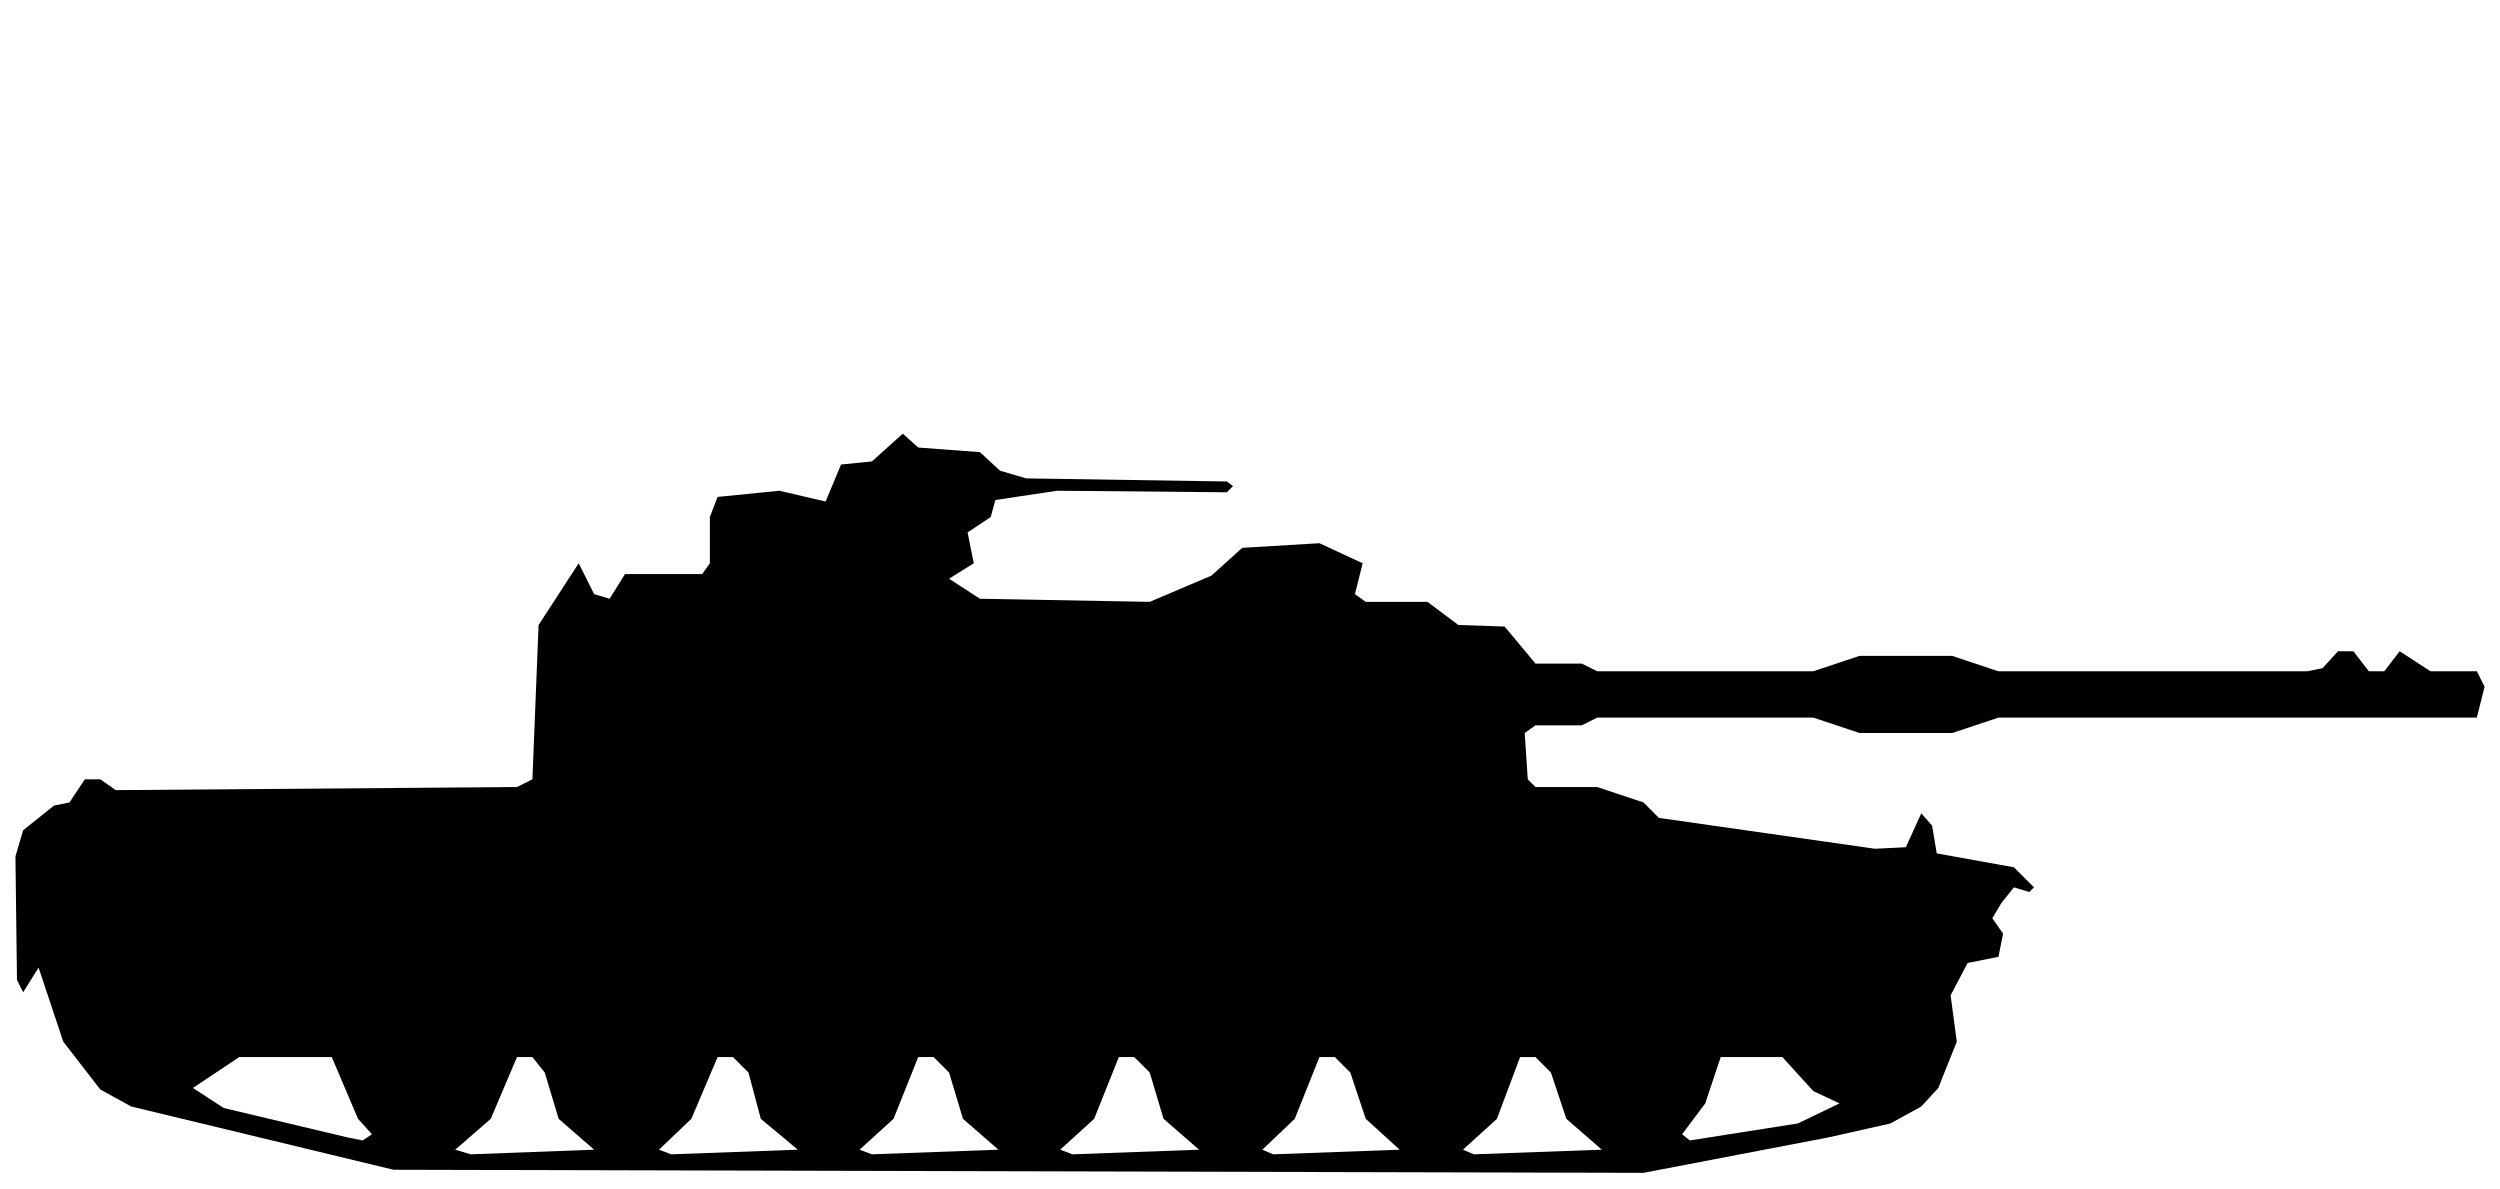
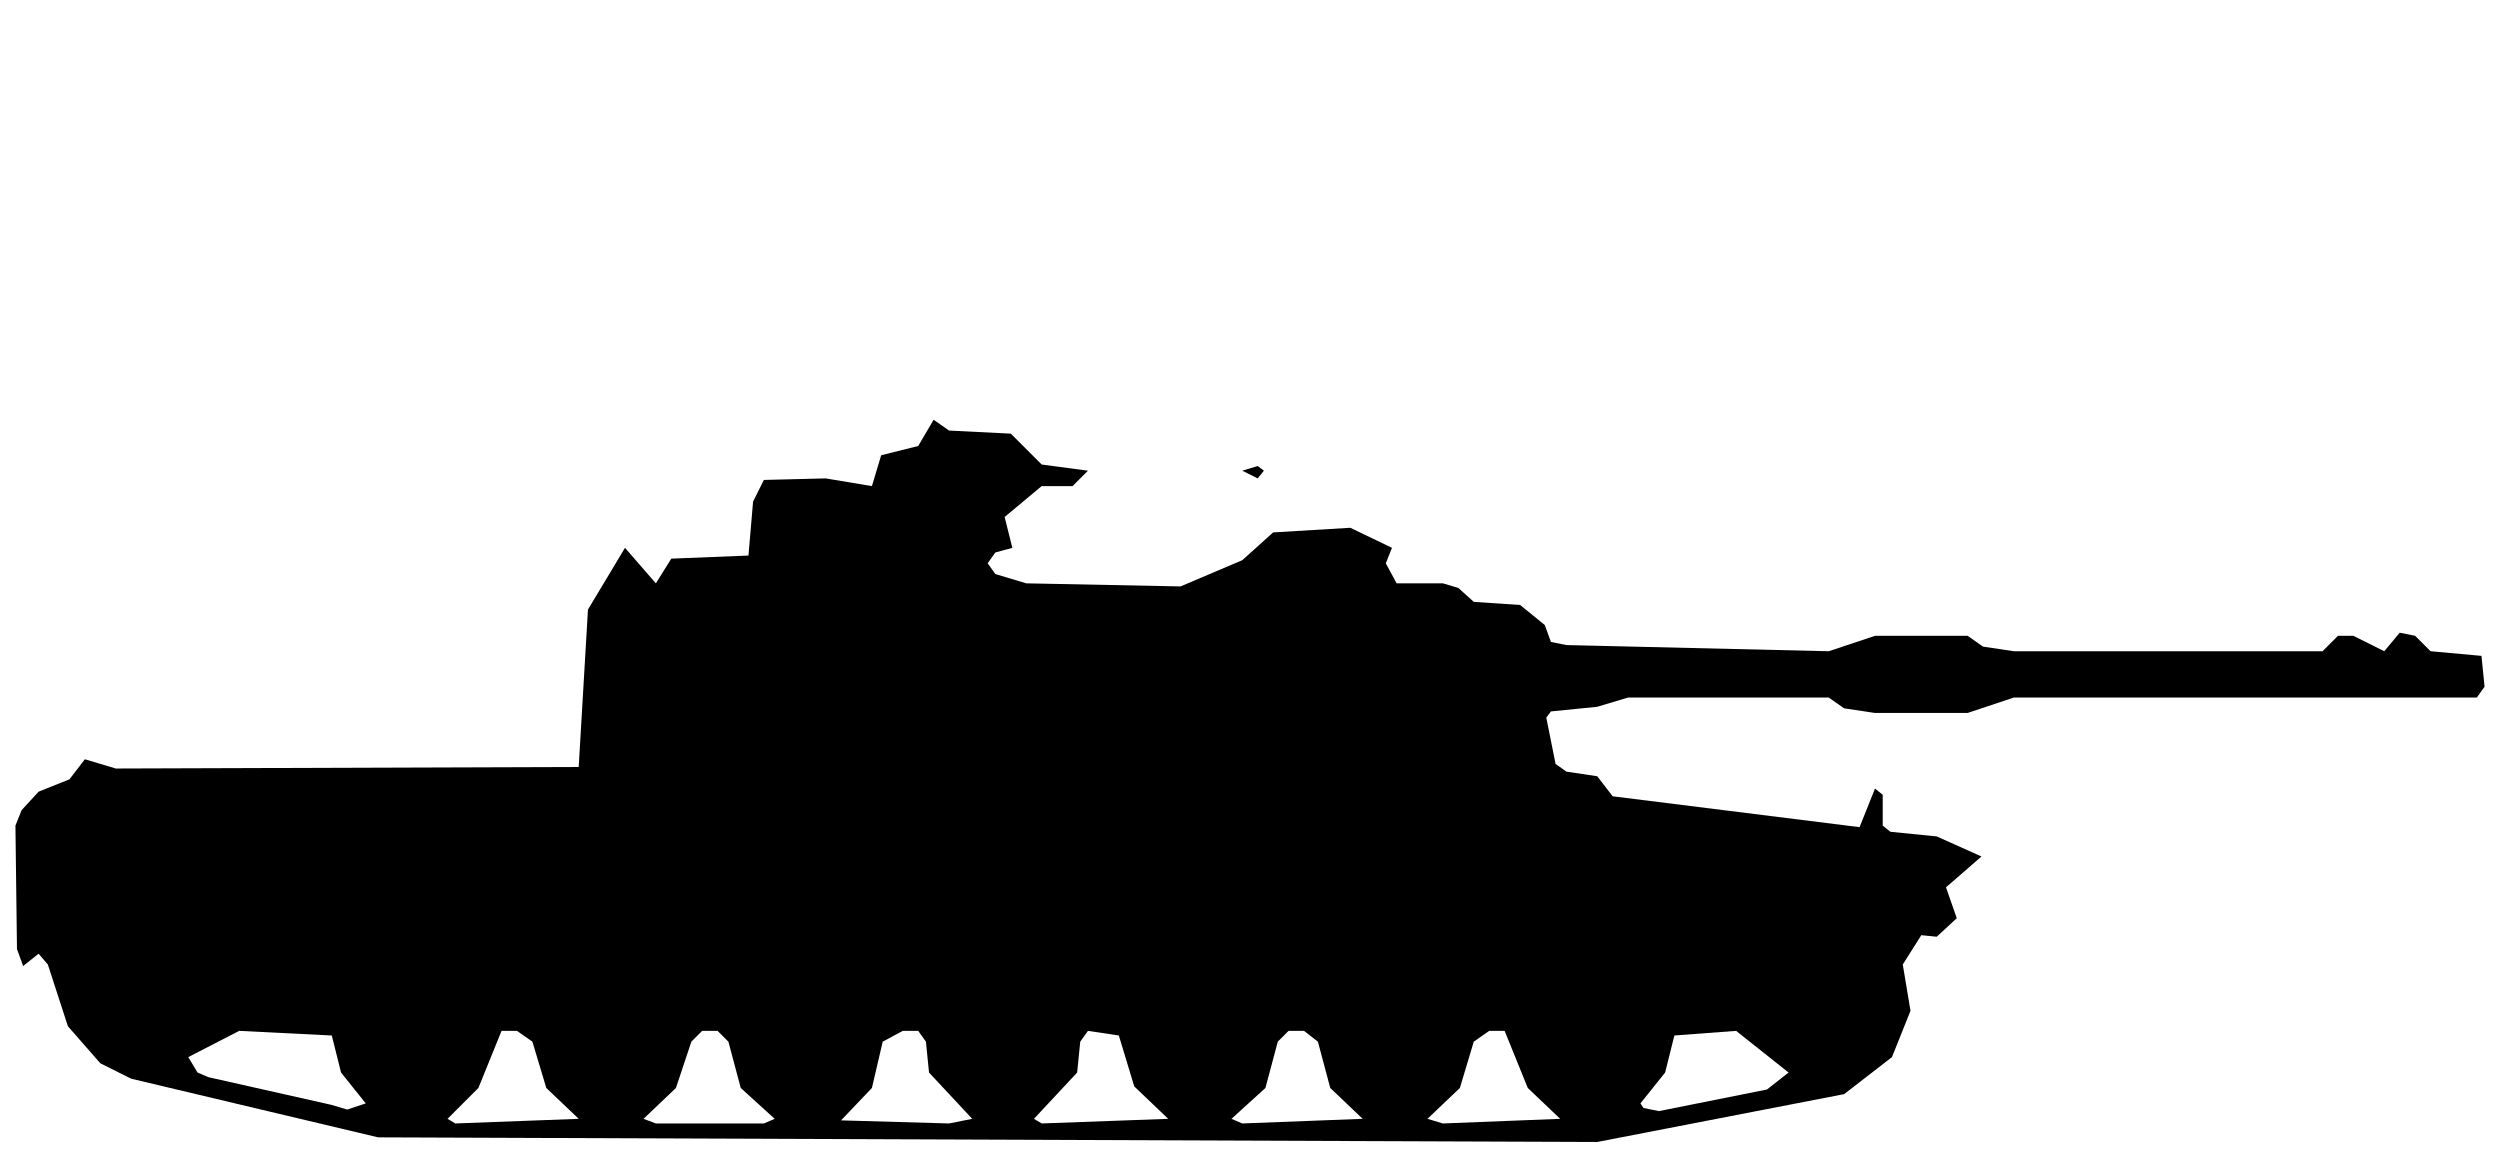
- <svg xmlns="http://www.w3.org/2000/svg" viewBox="0 0 162 77" width="162" height="77" fill="currentColor" fill-rule="evenodd">
-   <path d="M25.5 75.8L106.5 76L118.5 73.7L122.5 72.8L124.5 71.7L125.6 70.5L126.8 67.5L126.4 64.5L127.5 62.4L129.5 62L129.8 60.5L129.1 59.5L129.7 58.5L130.5 57.5L131.5 57.8L131.8 57.5L130.5 56.2L125.5 55.3L125.2 53.5L124.5 52.7L123.5 54.9L121.5 55L107.5 53L106.5 52L103.5 51L99.5 51L99 50.5L98.8 47.5L99.5 47L102.5 47L103.5 46.5L117.5 46.5L120.5 47.5L126.5 47.5L129.5 46.5L160.5 46.5L161 44.5L160.5 43.5L157.5 43.5L155.5 42.2L154.5 43.5L153.5 43.5L152.5 42.2L151.5 42.2L150.5 43.3L149.5 43.5L129.5 43.5L126.5 42.5L120.5 42.5L117.5 43.5L103.5 43.5L102.5 43L99.5 43L97.5 40.6L94.5 40.5L92.5 39L88.5 39L87.8 38.5L88.3 36.5L85.5 35.2L80.5 35.5L78.5 37.3L74.5 39L63.5 38.8L61.5 37.5L63.1 36.5L62.7 34.5L64.2 33.5L64.5 32.4L68.5 31.8L79.5 31.9L79.9 31.5L79.5 31.2L66.5 31L64.8 30.5L63.5 29.3L59.5 29L58.5 28.1L56.5 29.9L54.5 30.1L53.5 32.5L50.5 31.8L46.5 32.2L46 33.5L46 36.5L45.5 37.2L40.5 37.2L39.5 38.8L38.5 38.5L37.5 36.5L34.9 40.5L34.5 50.5L33.5 51L7.5 51.2L6.5 50.5L5.5 50.5L4.5 52L3.5 52.2L1.5 53.8L1 55.5L1.1 63.5L1.5 64.3L2.5 62.7L4.1 67.5L6.5 70.6L8.5 71.7ZM30.5 74.8L29.5 74.5L31.8 72.5L33.5 68.5L34.5 68.5L35.3 69.5L36.2 72.5L38.5 74.5ZM43.5 74.8L42.7 74.5L44.8 72.5L46.5 68.5L47.5 68.5L48.5 69.5L49.3 72.5L51.7 74.5ZM56.5 74.8L55.7 74.5L57.9 72.5L59.5 68.5L60.5 68.5L61.5 69.5L62.4 72.5L64.7 74.5ZM69.5 74.8L68.7 74.5L70.9 72.5L72.5 68.5L73.5 68.5L74.5 69.5L75.4 72.5L77.7 74.5ZM82.5 74.8L81.8 74.5L83.9 72.5L85.5 68.5L86.5 68.5L87.5 69.5L88.5 72.5L90.7 74.5ZM95.5 74.8L94.8 74.5L97 72.5L98.5 68.5L99.5 68.5L100.5 69.5L101.5 72.5L103.8 74.5ZM22.5 73.7L14.5 71.8L12.5 70.5L15.5 68.5L21.5 68.5L23.2 72.5L24.1 73.5L23.5 73.9ZM109.5 73.9L109 73.5L110.5 71.5L111.5 68.5L115.5 68.5L117.5 70.7L119.2 71.5L116.5 72.8Z" />
+ <svg xmlns="http://www.w3.org/2000/svg" viewBox="0 0 162 75" width="162" height="75" fill="currentColor" fill-rule="evenodd">
+   <path d="M24.5 73.7L103.5 74L119.5 70.9L122.6 68.5L123.8 65.5L123.3 62.5L124.5 60.6L125.5 60.7L126.8 59.5L126.1 57.5L128.4 55.5L125.5 54.2L122.5 53.9L122 53.5L122 51.5L121.5 51.1L120.5 53.6L104.5 51.6L103.5 50.3L101.5 50L100.8 49.5L100.2 46.5L100.5 46.1L103.5 45.8L105.5 45.2L118.5 45.2L119.5 45.9L121.5 46.2L127.5 46.2L130.5 45.2L160.5 45.2L161 44.5L160.8 42.5L157.5 42.2L156.5 41.2L155.5 41L154.5 42.2L152.5 41.2L151.5 41.2L150.5 42.2L130.5 42.2L128.5 41.9L127.5 41.2L121.5 41.2L118.5 42.2L101.5 41.8L100.5 41.6L100.1 40.5L98.5 39.2L95.5 39L94.5 38.1L93.5 37.8L90.5 37.8L89.8 36.5L90.2 35.5L87.5 34.2L82.5 34.5L80.5 36.3L76.5 38L66.5 37.8L64.5 37.2L64 36.5L64.5 35.8L65.6 35.5L65.1 33.5L67.5 31.5L69.5 31.5L70.5 30.5L80.5 30.5L81.5 31L81.9 30.5L81.5 30.2L80.5 30.5L70.5 30.5L67.5 30.1L65.5 28.1L61.5 27.9L60.5 27.2L59.5 28.9L57.1 29.5L56.5 31.5L53.5 31L49.5 31.1L48.8 32.5L48.5 36L43.5 36.2L42.5 37.8L40.5 35.5L38.1 39.5L37.5 49.7L7.5 49.8L5.5 49.2L4.5 50.5L2.5 51.3L1.4 52.5L1 53.5L1.1 61.5L1.5 62.6L2.5 61.8L3.1 62.5L4.4 66.5L6.5 68.9L8.5 69.9ZM29.5 72.8L29 72.5L31 70.5L32.5 66.8L33.5 66.8L34.5 67.5L35.4 70.5L37.5 72.5ZM42.5 72.8L41.7 72.5L43.8 70.5L44.8 67.5L45.5 66.8L46.5 66.8L47.2 67.5L48 70.5L50.2 72.5L49.5 72.8ZM54.5 72.6L56.5 70.5L57.2 67.5L58.5 66.8L59.5 66.8L60 67.5L60.2 69.5L63 72.5L61.5 72.8ZM67.5 72.8L67 72.5L69.8 69.5L70 67.5L70.5 66.8L72.5 67.1L73.5 70.4L75.7 72.5ZM80.5 72.8L79.8 72.5L82 70.5L82.8 67.5L83.5 66.8L84.5 66.8L85.4 67.5L86.2 70.5L88.3 72.5ZM93.5 72.8L92.5 72.5L94.6 70.5L95.5 67.5L96.5 66.8L97.5 66.8L99 70.5L101.1 72.5ZM21.5 71.6L13.5 69.8L12.8 69.5L12.2 68.5L15.5 66.8L21.5 67.1L22.1 69.5L23.7 71.5L22.5 71.9ZM106.5 71.8L106.3 71.5L107.9 69.5L108.5 67.1L112.5 66.8L115.9 69.5L114.5 70.6L107.5 72Z" />
</svg>
